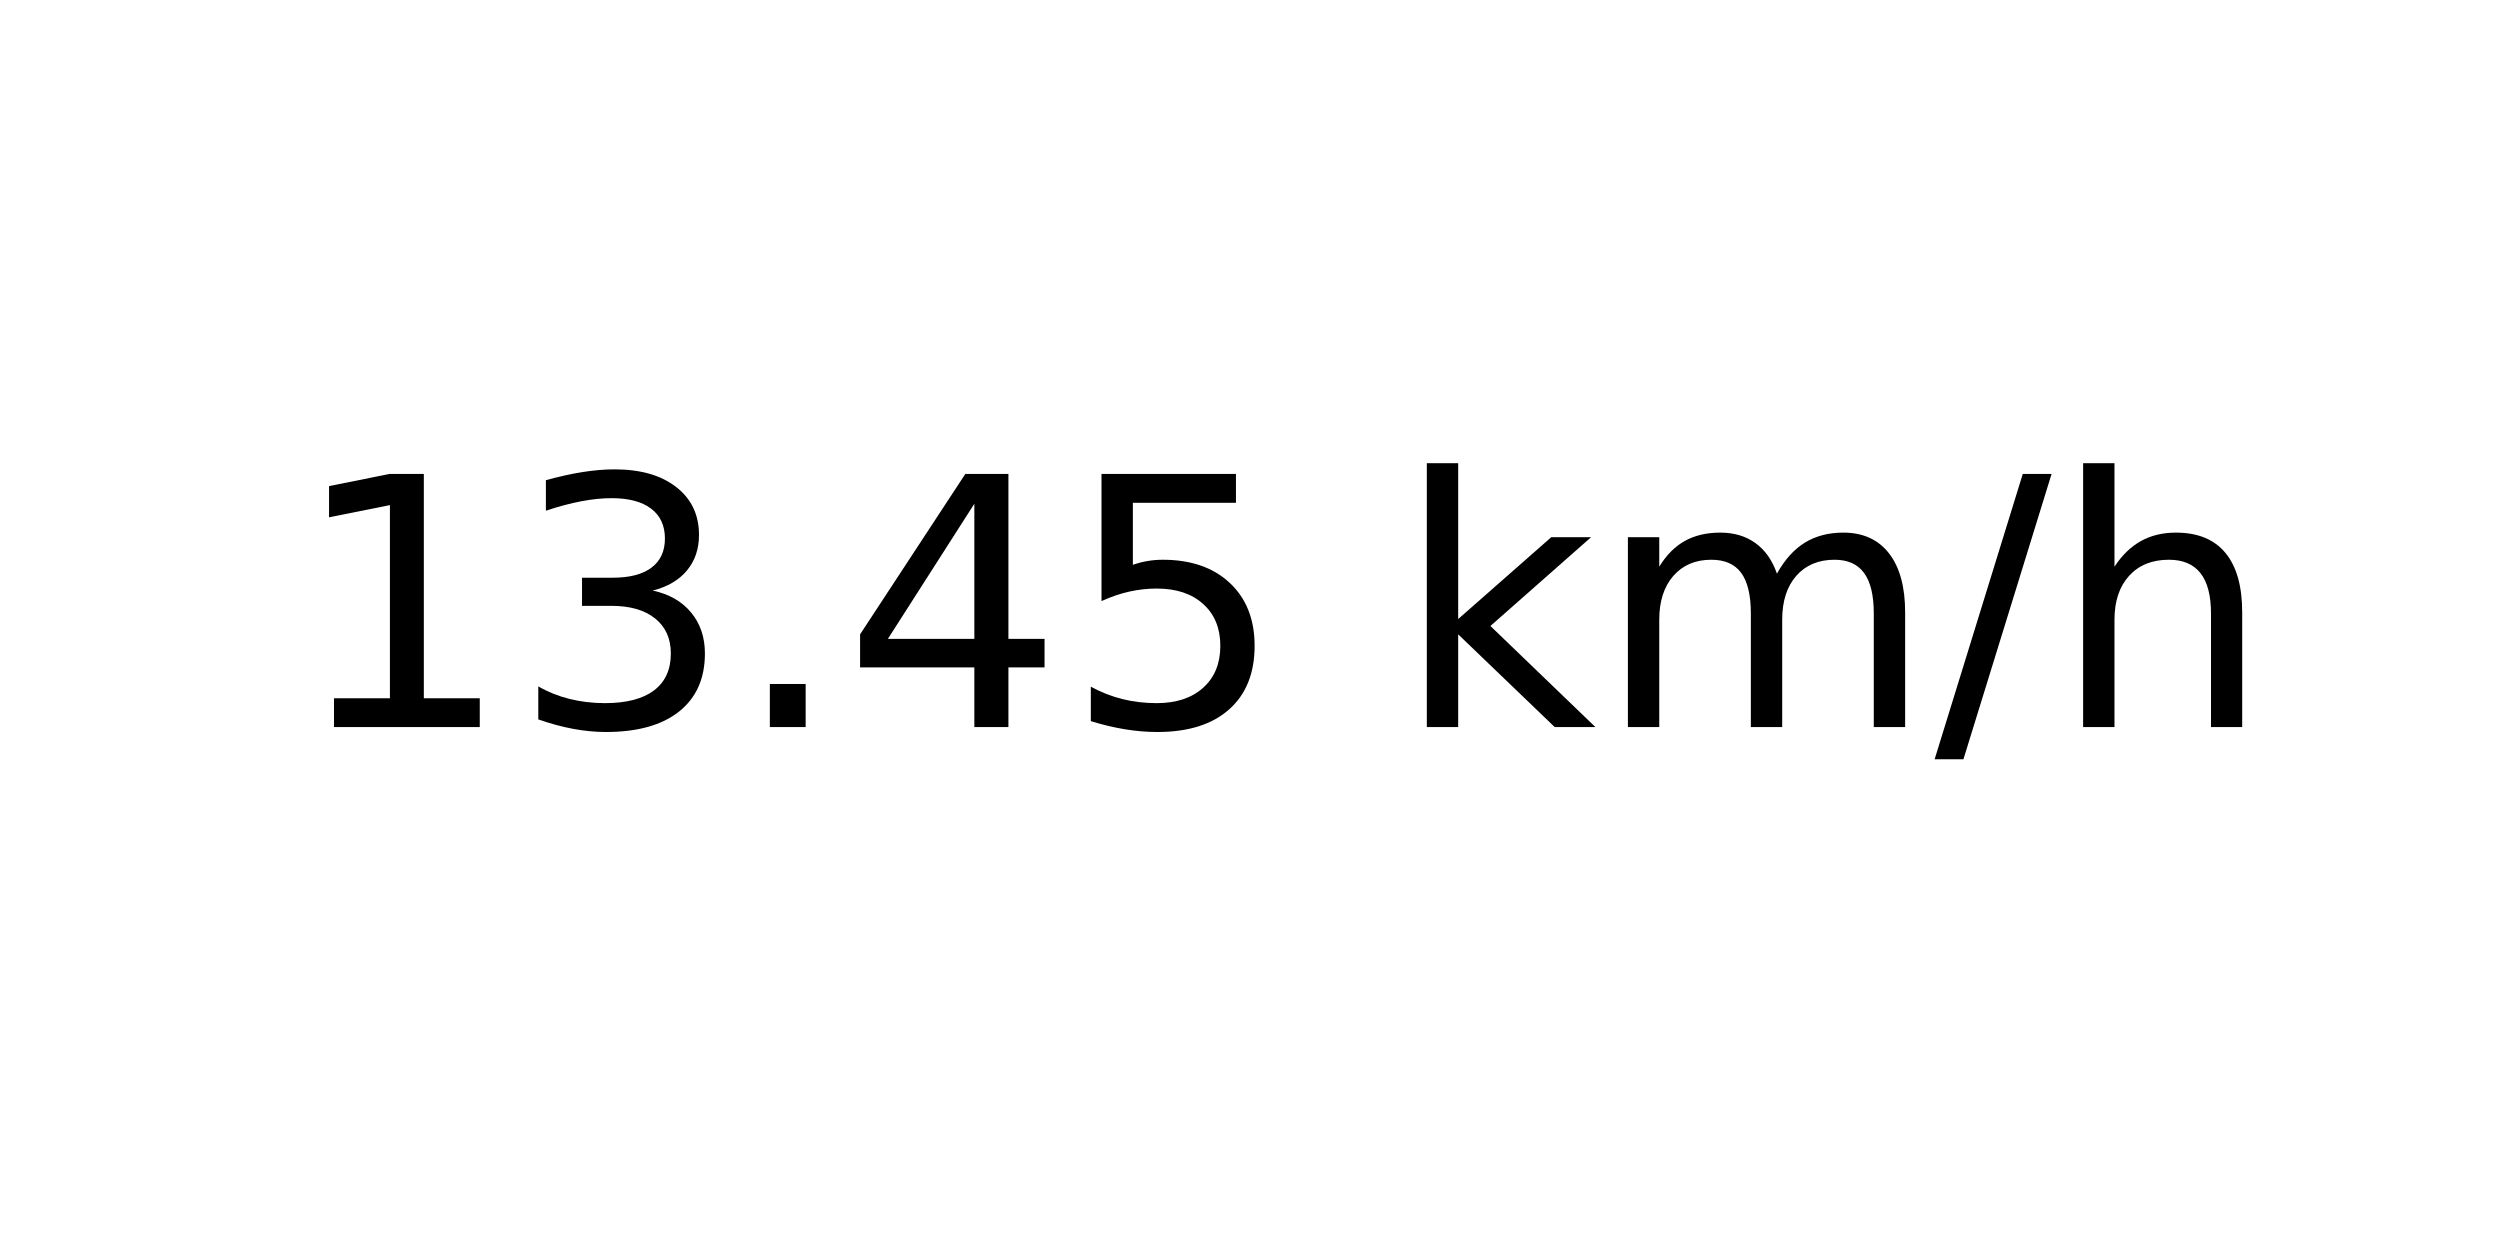
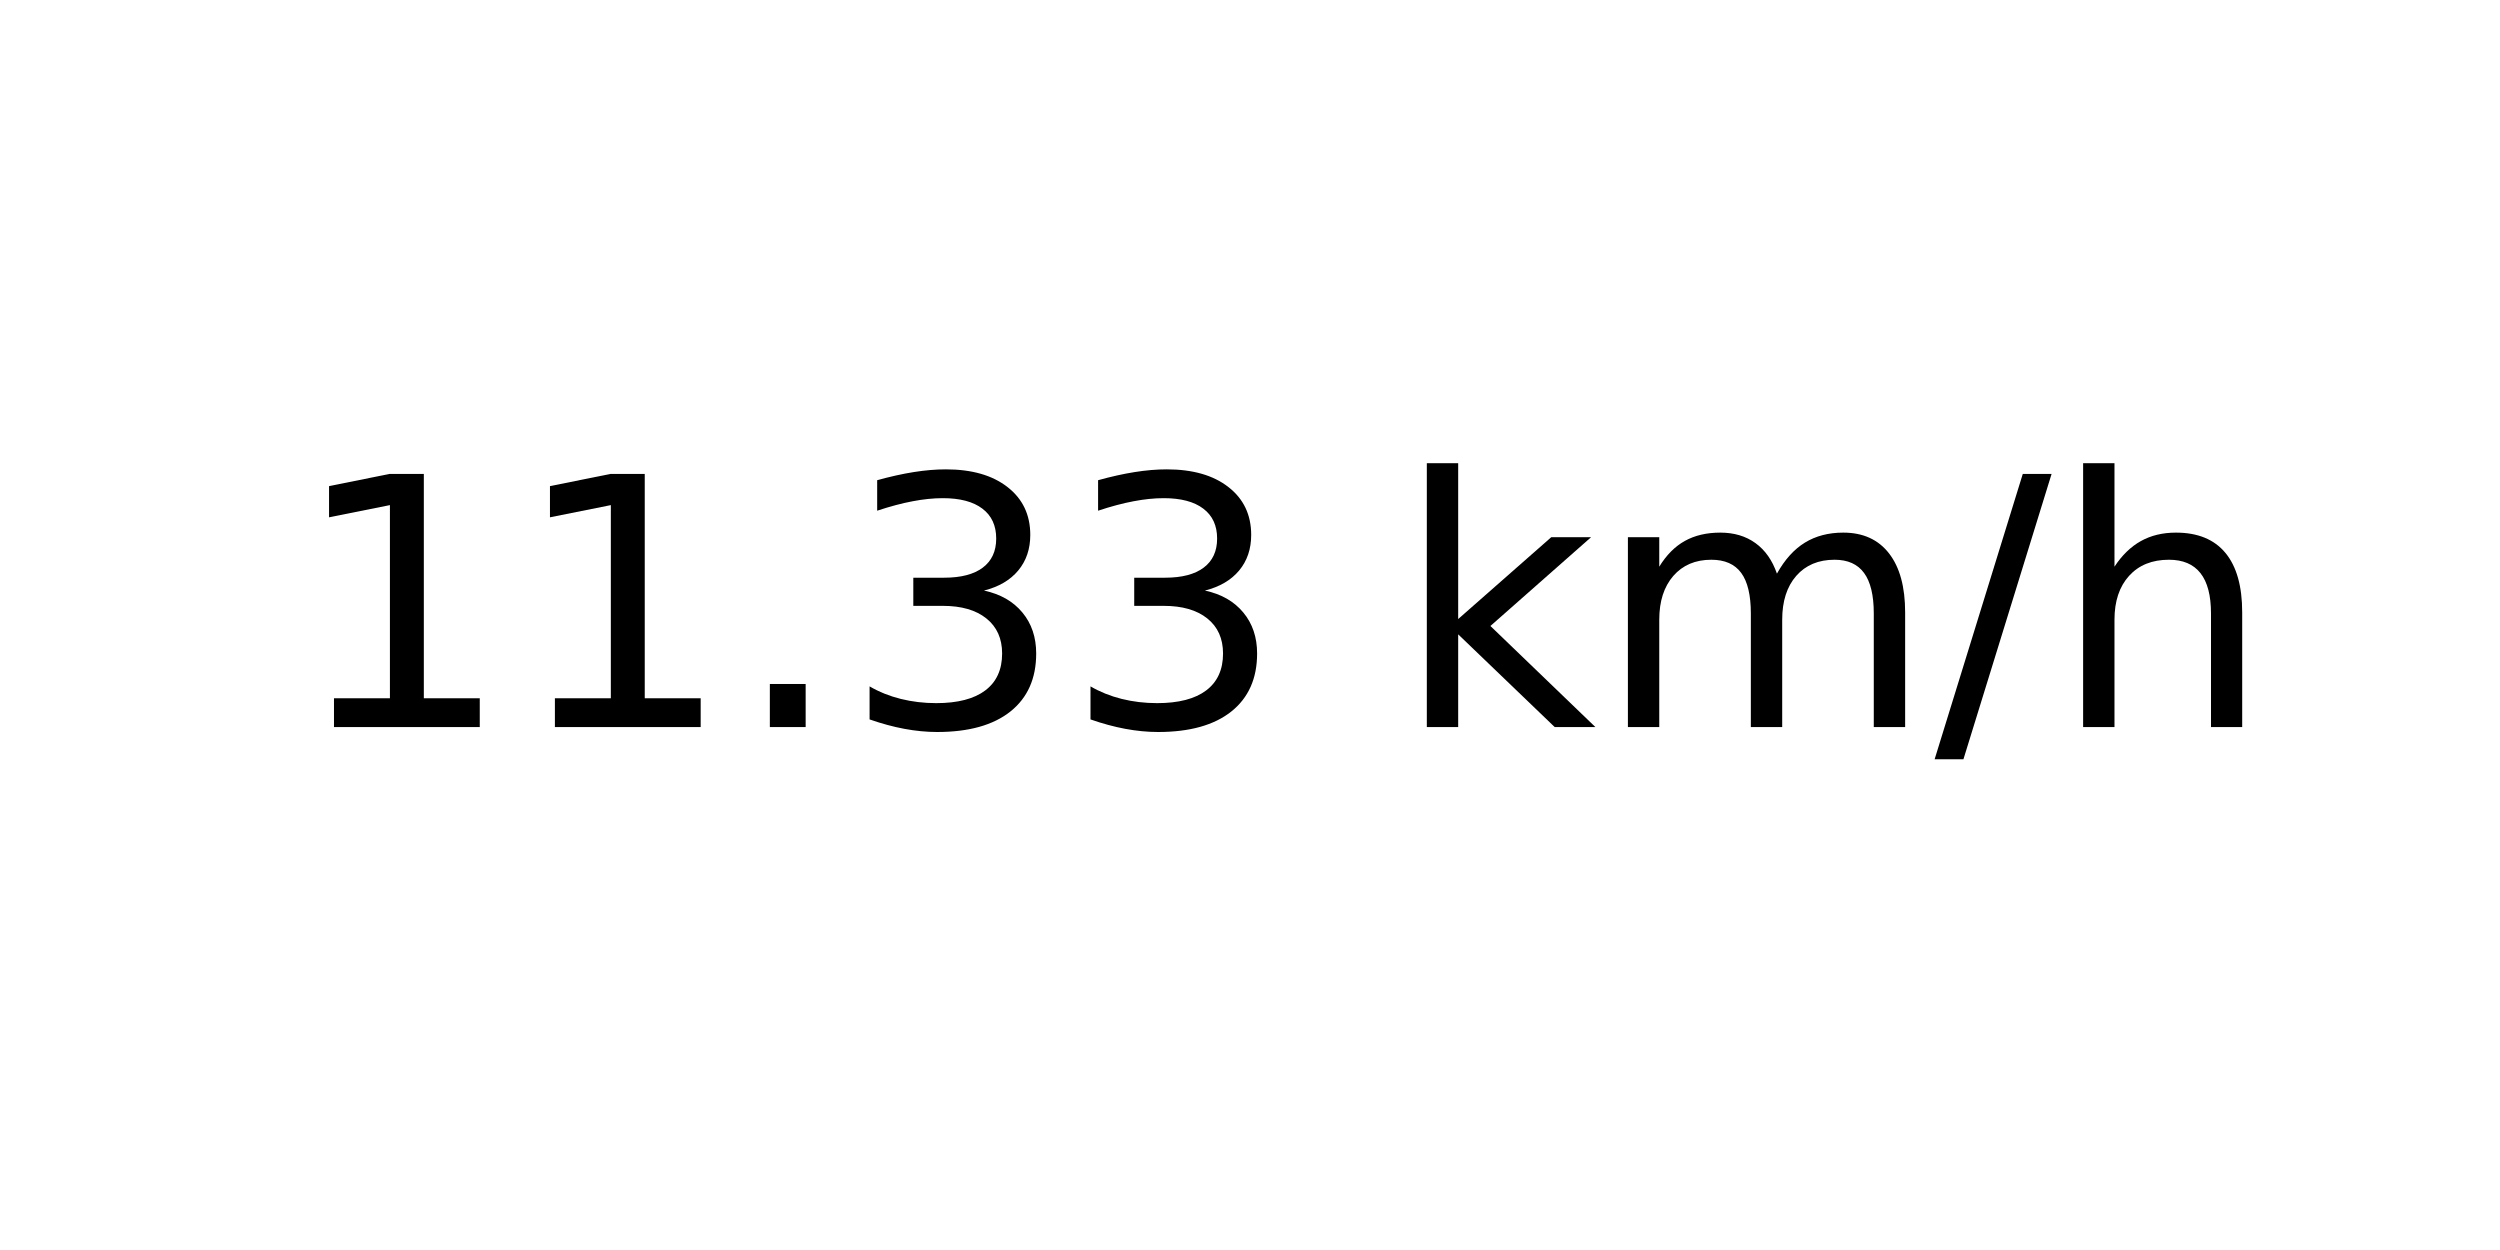
<svg xmlns="http://www.w3.org/2000/svg" xmlns:xlink="http://www.w3.org/1999/xlink" width="72pt" height="36pt" viewBox="0 0 72 36" version="1.1">
  <defs>
    <style type="text/css">*{stroke-linejoin: round; stroke-linecap: butt}</style>
  </defs>
  <g id="figure_1">
    <g id="axes_1">
      <g id="text_1">
        <g transform="translate(8.378125 20.93937) scale(0.1 -0.1)">
          <defs>
            <path id="DejaVuSans-31" d="M 794 531  L 1825 531  L 1825 4091  L 703 3866  L 703 4441  L 1819 4666  L 2450 4666  L 2450 531  L 3481 531  L 3481 0  L 794 0  L 794 531  z " transform="scale(0.015625)" />
+             <path id="DejaVuSans-2e" d="M 684 794  L 1344 794  L 1344 0  L 684 0  L 684 794  z " transform="scale(0.015625)" />
            <path id="DejaVuSans-33" d="M 2597 2516  Q 3050 2419 3304 2112  Q 3559 1806 3559 1356  Q 3559 666 3084 287  Q 2609 -91 1734 -91  Q 1441 -91 1130 -33  Q 819 25 488 141  L 488 750  Q 750 597 1062 519  Q 1375 441 1716 441  Q 2309 441 2620 675  Q 2931 909 2931 1356  Q 2931 1769 2642 2001  Q 2353 2234 1838 2234  L 1294 2234  L 1294 2753  L 1863 2753  Q 2328 2753 2575 2939  Q 2822 3125 2822 3475  Q 2822 3834 2567 4026  Q 2313 4219 1838 4219  Q 1578 4219 1281 4162  Q 984 4106 628 3988  L 628 4550  Q 988 4650 1302 4700  Q 1616 4750 1894 4750  Q 2613 4750 3031 4423  Q 3450 4097 3450 3541  Q 3450 3153 3228 2886  Q 3006 2619 2597 2516  z " transform="scale(0.015625)" />
-             <path id="DejaVuSans-2e" d="M 684 794  L 1344 794  L 1344 0  L 684 0  L 684 794  z " transform="scale(0.015625)" />
-             <path id="DejaVuSans-34" d="M 2419 4116  L 825 1625  L 2419 1625  L 2419 4116  z M 2253 4666  L 3047 4666  L 3047 1625  L 3713 1625  L 3713 1100  L 3047 1100  L 3047 0  L 2419 0  L 2419 1100  L 313 1100  L 313 1709  L 2253 4666  z " transform="scale(0.015625)" />
-             <path id="DejaVuSans-35" d="M 691 4666  L 3169 4666  L 3169 4134  L 1269 4134  L 1269 2991  Q 1406 3038 1543 3061  Q 1681 3084 1819 3084  Q 2600 3084 3056 2656  Q 3513 2228 3513 1497  Q 3513 744 3044 326  Q 2575 -91 1722 -91  Q 1428 -91 1123 -41  Q 819 9 494 109  L 494 744  Q 775 591 1075 516  Q 1375 441 1709 441  Q 2250 441 2565 725  Q 2881 1009 2881 1497  Q 2881 1984 2565 2268  Q 2250 2553 1709 2553  Q 1456 2553 1204 2497  Q 953 2441 691 2322  L 691 4666  z " transform="scale(0.015625)" />
            <path id="DejaVuSans-20" transform="scale(0.015625)" />
            <path id="DejaVuSans-6b" d="M 581 4863  L 1159 4863  L 1159 1991  L 2875 3500  L 3609 3500  L 1753 1863  L 3688 0  L 2938 0  L 1159 1709  L 1159 0  L 581 0  L 581 4863  z " transform="scale(0.015625)" />
            <path id="DejaVuSans-6d" d="M 3328 2828  Q 3544 3216 3844 3400  Q 4144 3584 4550 3584  Q 5097 3584 5394 3201  Q 5691 2819 5691 2113  L 5691 0  L 5113 0  L 5113 2094  Q 5113 2597 4934 2840  Q 4756 3084 4391 3084  Q 3944 3084 3684 2787  Q 3425 2491 3425 1978  L 3425 0  L 2847 0  L 2847 2094  Q 2847 2600 2669 2842  Q 2491 3084 2119 3084  Q 1678 3084 1418 2786  Q 1159 2488 1159 1978  L 1159 0  L 581 0  L 581 3500  L 1159 3500  L 1159 2956  Q 1356 3278 1631 3431  Q 1906 3584 2284 3584  Q 2666 3584 2933 3390  Q 3200 3197 3328 2828  z " transform="scale(0.015625)" />
            <path id="DejaVuSans-2f" d="M 1625 4666  L 2156 4666  L 531 -594  L 0 -594  L 1625 4666  z " transform="scale(0.015625)" />
            <path id="DejaVuSans-68" d="M 3513 2113  L 3513 0  L 2938 0  L 2938 2094  Q 2938 2591 2744 2837  Q 2550 3084 2163 3084  Q 1697 3084 1428 2787  Q 1159 2491 1159 1978  L 1159 0  L 581 0  L 581 4863  L 1159 4863  L 1159 2956  Q 1366 3272 1645 3428  Q 1925 3584 2291 3584  Q 2894 3584 3203 3211  Q 3513 2838 3513 2113  z " transform="scale(0.015625)" />
          </defs>
          <use xlink:href="#DejaVuSans-31" />
-           <use xlink:href="#DejaVuSans-33" x="63.623" />
+           <use xlink:href="#DejaVuSans-31" x="63.623" />
          <use xlink:href="#DejaVuSans-2e" x="127.246" />
-           <use xlink:href="#DejaVuSans-34" x="159.033" />
-           <use xlink:href="#DejaVuSans-35" x="222.656" />
+           <use xlink:href="#DejaVuSans-33" x="159.033" />
+           <use xlink:href="#DejaVuSans-33" x="222.656" />
          <use xlink:href="#DejaVuSans-20" x="286.279" />
          <use xlink:href="#DejaVuSans-6b" x="318.066" />
          <use xlink:href="#DejaVuSans-6d" x="375.977" />
          <use xlink:href="#DejaVuSans-2f" x="473.389" />
          <use xlink:href="#DejaVuSans-68" x="507.08" />
        </g>
      </g>
    </g>
  </g>
</svg>
